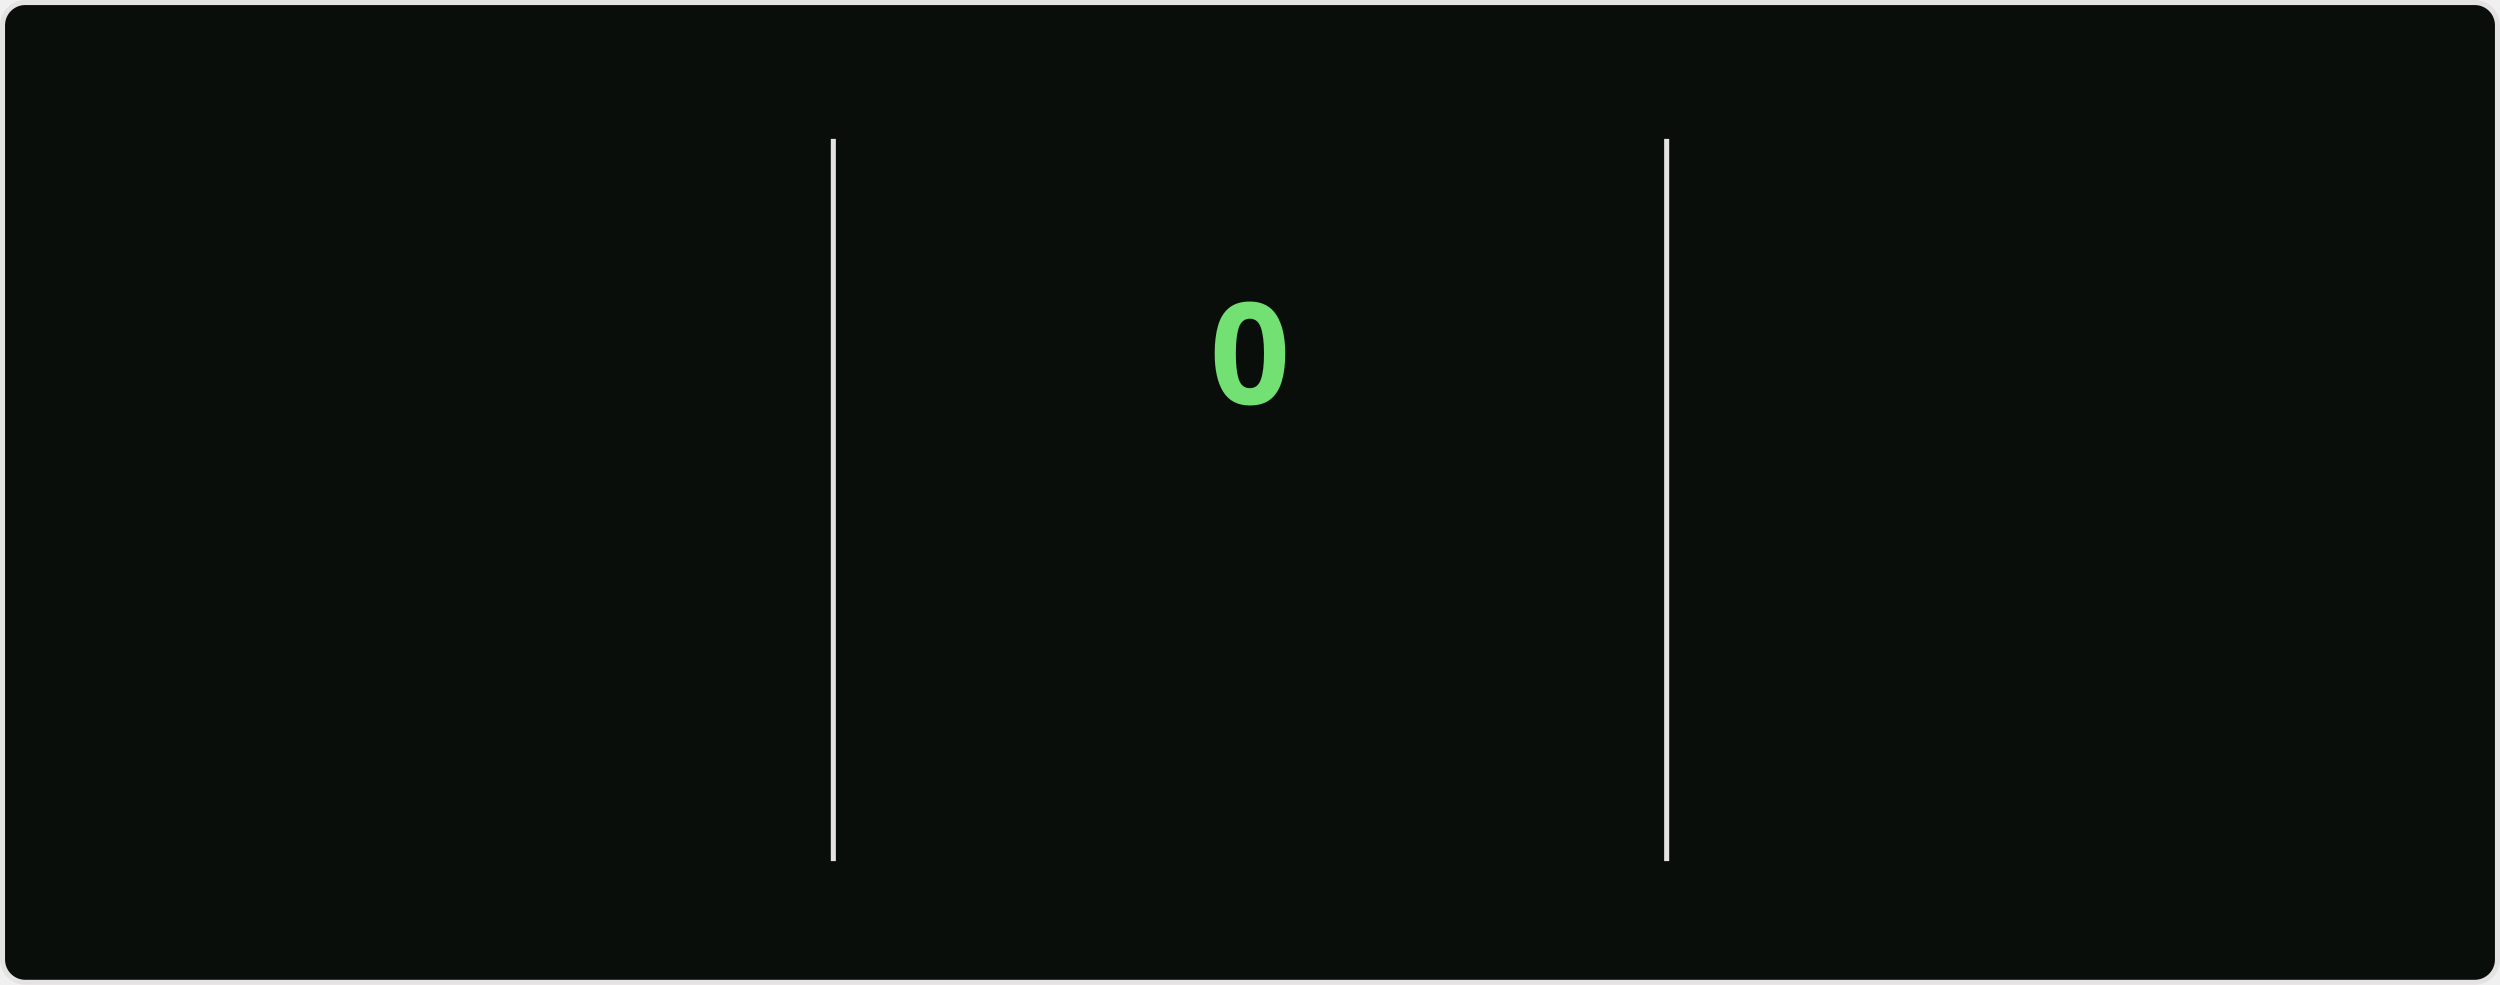
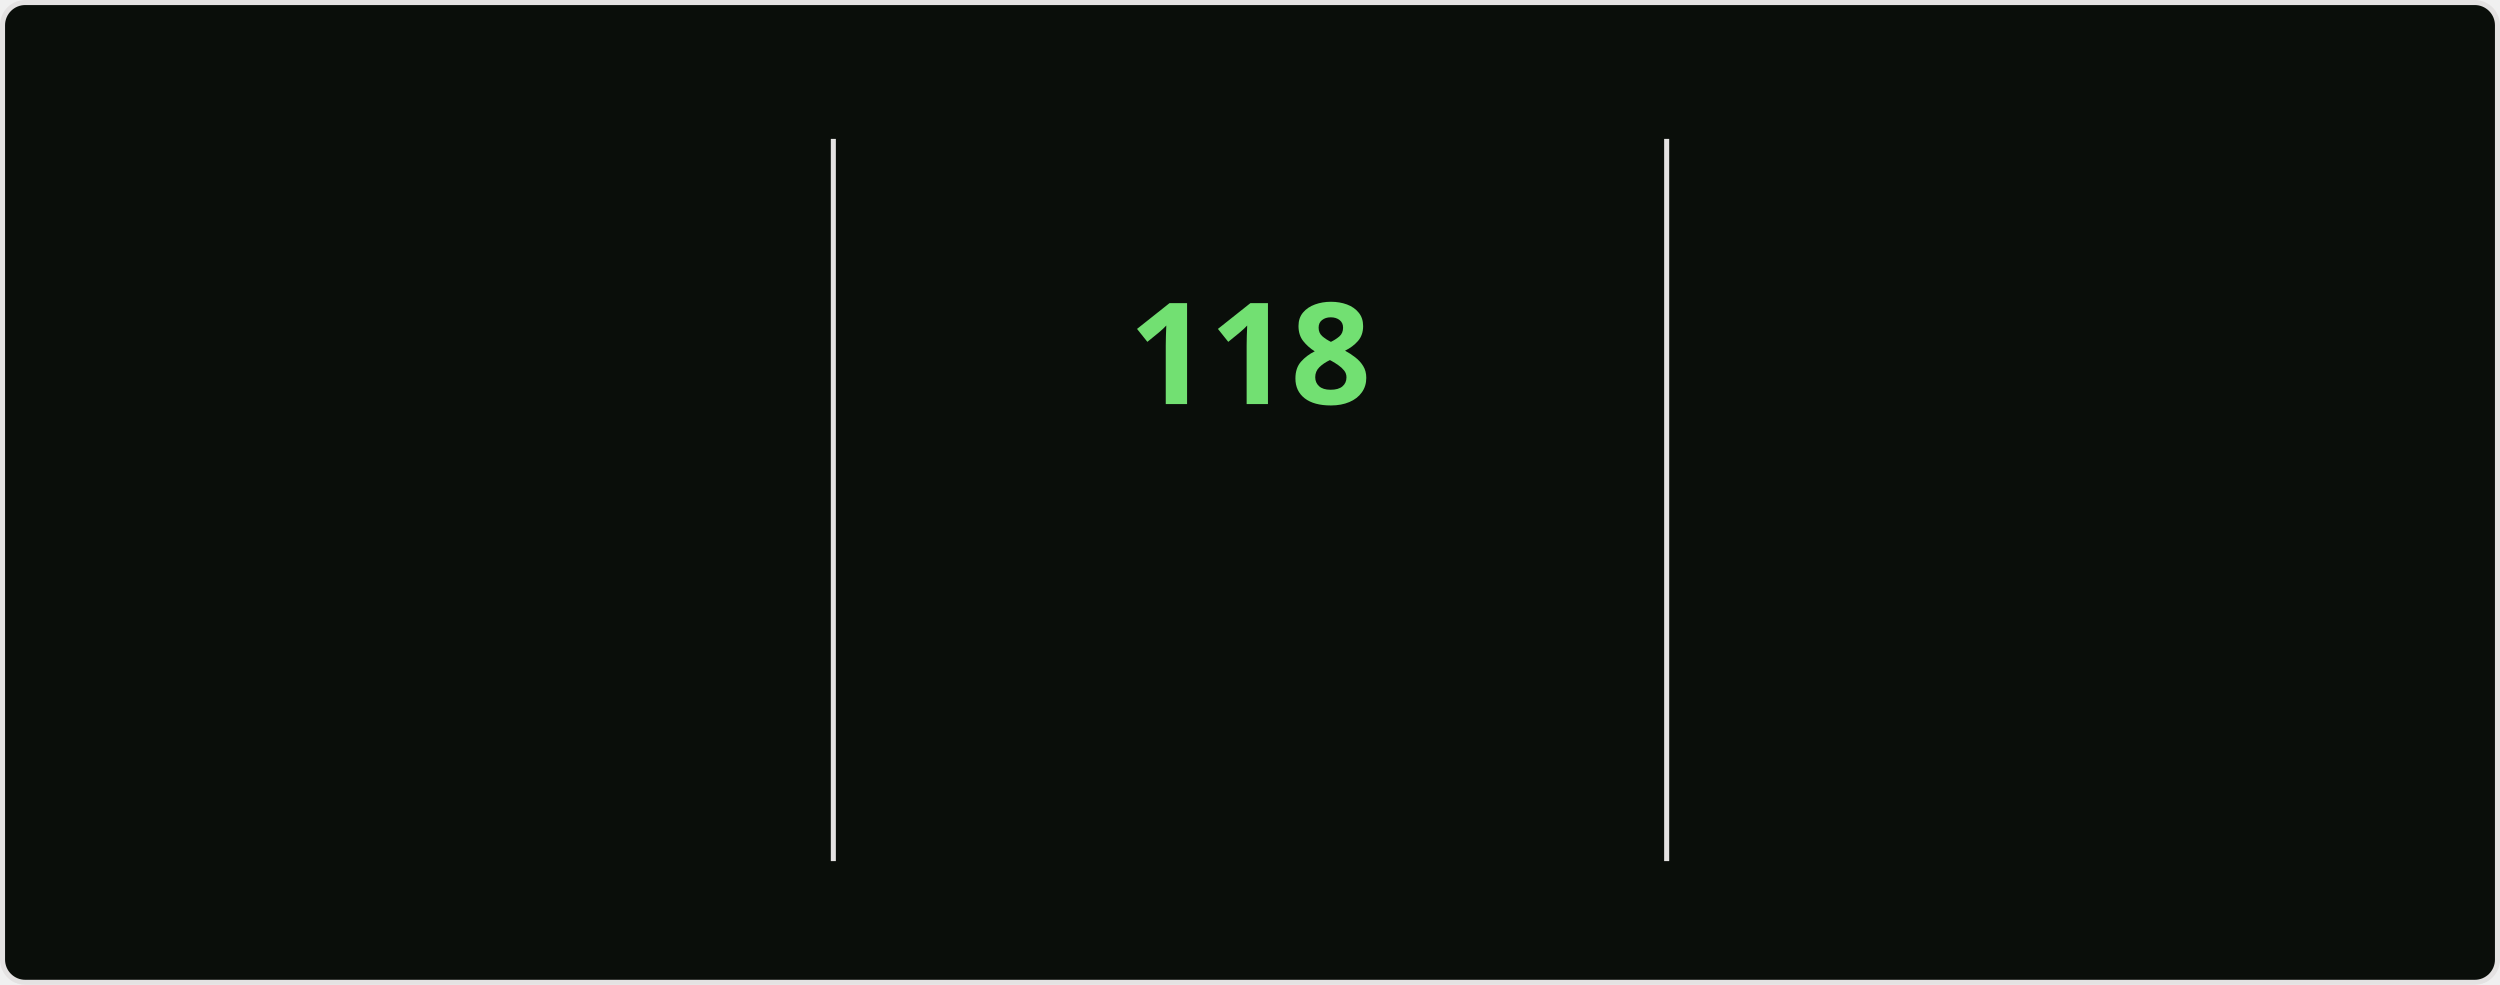
<svg xmlns="http://www.w3.org/2000/svg" style="isolation: isolate" viewBox="0 0 495 195" width="495px" height="195px" direction="ltr">
  <style>
    @keyframes currstreak {
      0% { font-size: 3px; opacity: 0.2; }
      80% { font-size: 34px; opacity: 1; }
      100% { font-size: 28px; opacity: 1; }
    }
    @keyframes fadein {
      0% { opacity: 0; }
      100% { opacity: 1; }
    }
    .big-number {
      font-family: "Segoe UI", Ubuntu, sans-serif;
      font-weight: 700;
      font-size: 28px;
      fill: #bfd5b5;
    }
    .label {
      font-family: "Segoe UI", Ubuntu, sans-serif;
      font-weight: 400;
      font-size: 14px;
      fill: #bfd5b5;
    }
    .range-text {
      font-family: "Segoe UI", Ubuntu, sans-serif;
      font-weight: 400;
      font-size: 12px;
      fill: #8db87a;
    }
    .current-streak-num {
      font-family: "Segoe UI", Ubuntu, sans-serif;
      font-weight: 700;
      font-size: 28px;
      fill: #72e072;
    }</style>
  <defs>
    <clipPath id="outer_rectangle">
      <rect width="495" height="195" rx="4.5" />
    </clipPath>
    <mask id="mask_out_ring_behind_fire">
      <rect width="495" height="195" fill="white" />
      <ellipse id="mask-ellipse" cx="247.5" cy="32" rx="13" ry="18" fill="black" />
    </mask>
  </defs>
  <g clip-path="url(#outer_rectangle)">
    <g style="isolation: isolate">
      <rect fill="#0a0e0a" rx="4.5" x="0.5" y="0.5" width="494" height="194" stroke="#e4e2e2" />
    </g>
    <g style="isolation: isolate">
      <line x1="165" y1="28" x2="165" y2="170" vector-effect="non-scaling-stroke" stroke-width="1" stroke="#e4e2e2" stroke-linejoin="miter" stroke-linecap="square" stroke-miterlimit="3" />
      <line x1="330" y1="28" x2="330" y2="170" vector-effect="non-scaling-stroke" stroke-width="1" stroke="#e4e2e2" stroke-linejoin="miter" stroke-linecap="square" stroke-miterlimit="3" />
    </g>
    <g style="isolation: isolate">
      <g transform="translate(82.5, 48)">
        <text x="0" y="32" stroke-width="0" text-anchor="middle" class="big-number" style="opacity: 0; animation: fadein 0.5s linear forwards 0.6s">
            7.3K
          </text>
      </g>
      <g transform="translate(82.5, 84)">
        <text x="0" y="32" stroke-width="0" text-anchor="middle" class="label" style="opacity: 0; animation: fadein 0.5s linear forwards 0.7s">
            Total Contributions
          </text>
      </g>
      <g transform="translate(82.5, 114)">
        <text x="0" y="32" stroke-width="0" text-anchor="middle" class="range-text" style="opacity: 0; animation: fadein 0.5s linear forwards 0.8s">
            Nov 2 - Present
          </text>
      </g>
    </g>
    <g style="isolation: isolate">
      <g mask="url(#mask_out_ring_behind_fire)">
        <circle cx="247.5" cy="71" r="40" fill="none" stroke="#bfd5b5" stroke-width="5" style="opacity: 0; animation: fadein 0.5s linear forwards 0.4s" />
      </g>
      <g transform="translate(247.5, 19.5)" stroke-opacity="0" style="opacity: 0; animation: fadein 0.5s linear forwards 0.6s">
        <path d="M -12 -0.5 L 15 -0.5 L 15 23.5 L -12 23.5 L -12 -0.5 Z" fill="none" />
        <path d="M 1.5 0.67 C 1.5 0.67 2.24 3.32 2.24 5.47 C 2.24 7.53 0.89 9.2 -1.17 9.2 C -3.23 9.2 -4.79 7.53 -4.79 5.47 L -4.76 5.11 C -6.78 7.51 -8 10.62 -8 13.99 C -8 18.41 -4.42 22 0 22 C 4.42 22 8 18.41 8 13.99 C 8 8.6 5.41 3.79 1.5 0.67 Z M -0.29 19 C -2.07 19 -3.51 17.6 -3.51 15.86 C -3.51 14.24 -2.46 13.1 -0.7 12.74 C 1.07 12.38 2.9 11.53 3.92 10.16 C 4.31 11.45 4.51 12.81 4.51 14.2 C 4.51 16.85 2.36 19 -0.29 19 Z" fill="#bfd5b5" stroke-opacity="0" />
      </g>
      <g transform="translate(247.5, 48)">
        <text x="0" y="32" stroke-width="0" text-anchor="middle" class="current-streak-num" style="animation: currstreak 0.6s linear forwards">
-             0
+             118
          </text>
      </g>
      <g transform="translate(247.5, 108)">
        <text x="0" y="32" stroke-width="0" text-anchor="middle" class="label" style="opacity: 0; animation: fadein 0.5s linear forwards 0.9s">
            Current Streak
          </text>
      </g>
      <g transform="translate(247.5, 145)">
        <text x="0" y="21" stroke-width="0" text-anchor="middle" class="range-text" style="opacity: 0; animation: fadein 0.5s linear forwards 0.9s">
-             0 days
+             Jul 12 - Nov 6
          </text>
      </g>
    </g>
    <g style="isolation: isolate">
      <g transform="translate(412.5, 48)">
        <text x="0" y="32" stroke-width="0" text-anchor="middle" class="big-number" style="opacity: 0; animation: fadein 0.5s linear forwards 1.2s">
-             117
+             118
          </text>
      </g>
      <g transform="translate(412.5, 84)">
        <text x="0" y="32" stroke-width="0" text-anchor="middle" class="label" style="opacity: 0; animation: fadein 0.5s linear forwards 1.3s">
            Longest Streak
          </text>
      </g>
      <g transform="translate(412.5, 114)">
        <text x="0" y="32" stroke-width="0" text-anchor="middle" class="range-text" style="opacity: 0; animation: fadein 0.5s linear forwards 1.4s">
-             Jul 12 - Nov 5
+             Jul 12 - Nov 6
          </text>
      </g>
    </g>
  </g>
</svg>
